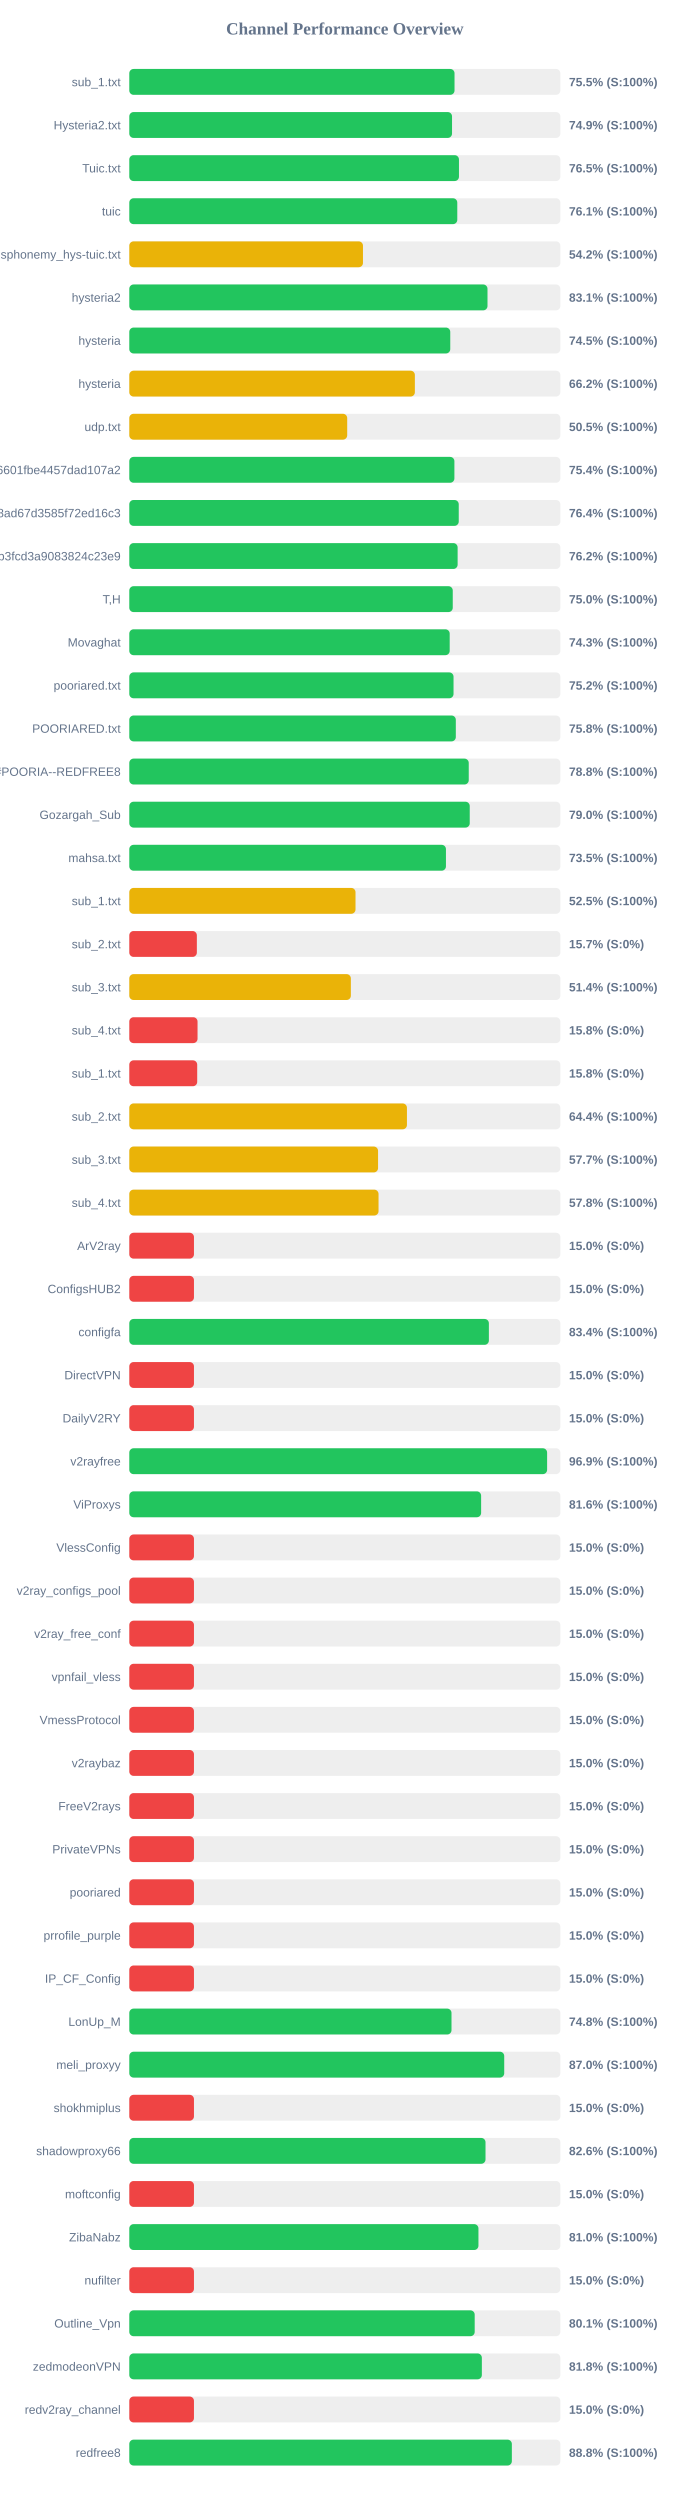
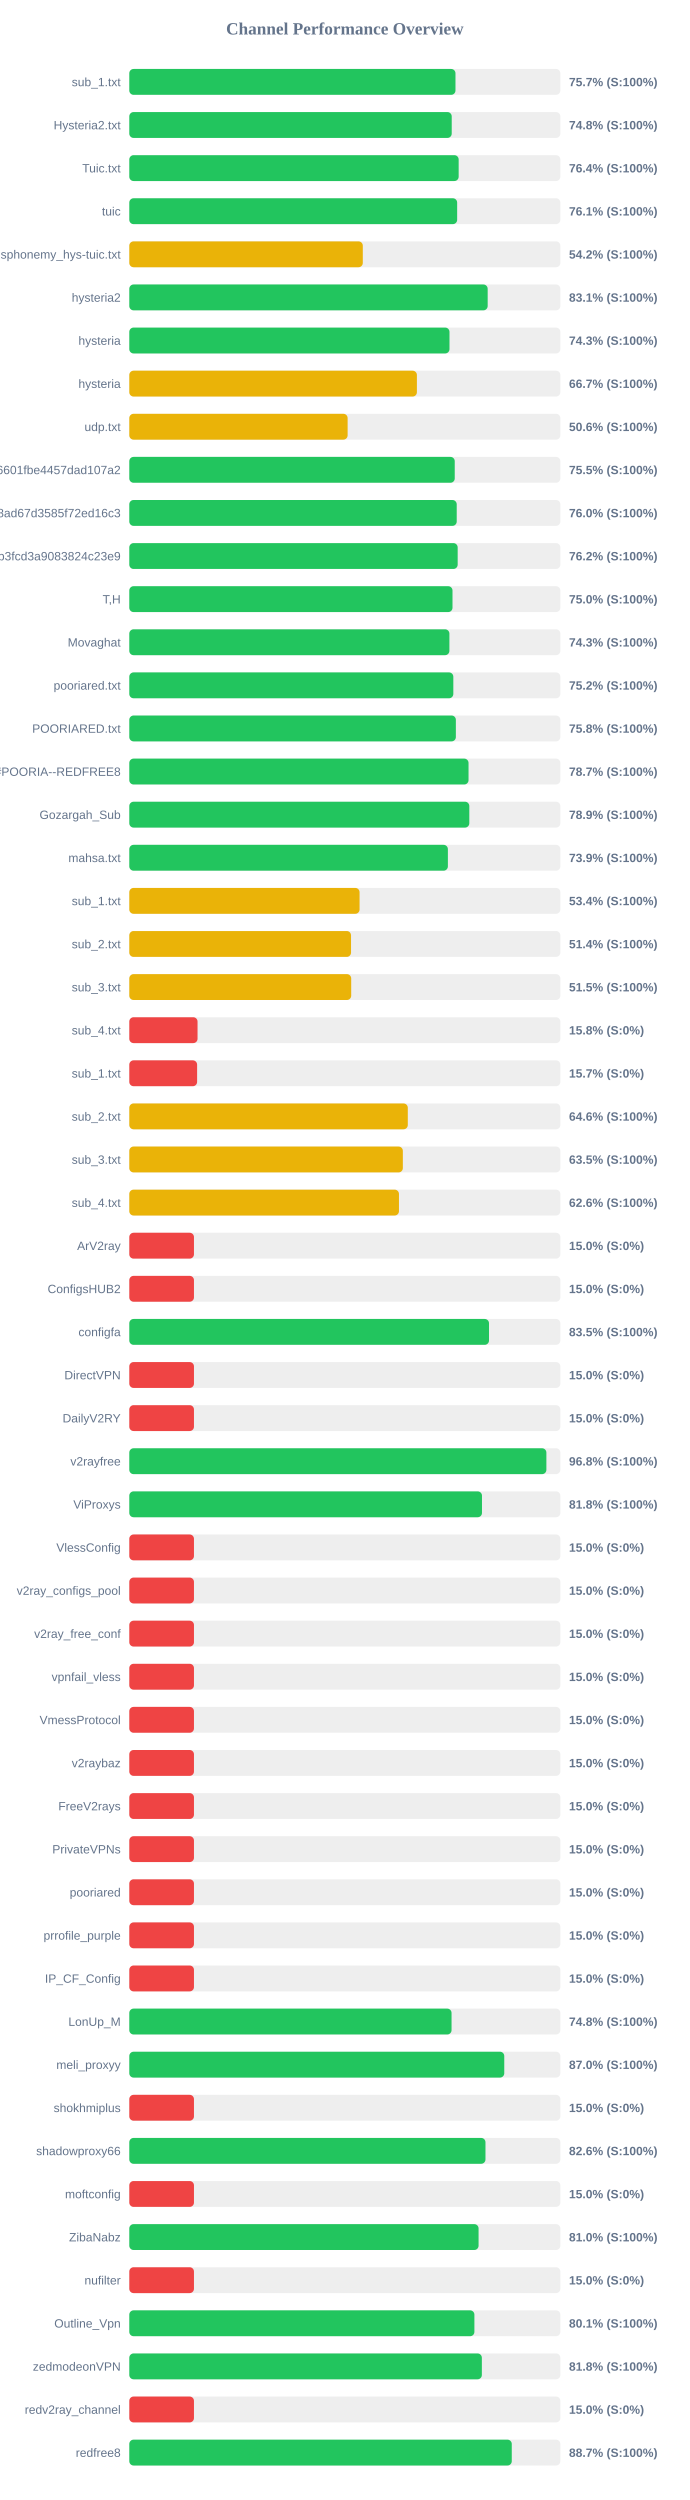
<svg xmlns="http://www.w3.org/2000/svg" width="800" height="2900" version="1.1">
  <style>
        .row { font: 14px Arial; fill: #64748b; }
        .score { font: bold 14px Arial; fill: #64748b; }
    </style>
  <text x="400" y="40" text-anchor="middle" font-size="20px" font-weight="bold" fill="#64748b">Channel Performance Overview</text>
  <rect x="150" y="80" width="500" height="30" fill="#eee" rx="5" />
-   <rect x="150" y="80" width="377.25" height="30" fill="#22c55e" rx="5" />
+   <rect x="150" y="80" width="378.35" height="30" fill="#22c55e" rx="5" />
  <text x="140" y="100" text-anchor="end" class="row">sub_1.txt</text>
-   <text x="660" y="100" text-anchor="start" class="score">75.5% (S:100%)</text>
+   <text x="660" y="100" text-anchor="start" class="score">75.7% (S:100%)</text>
  <rect x="150" y="130" width="500" height="30" fill="#eee" rx="5" />
-   <rect x="150" y="130" width="374.35" height="30" fill="#22c55e" rx="5" />
+   <rect x="150" y="130" width="374.0" height="30" fill="#22c55e" rx="5" />
  <text x="140" y="150" text-anchor="end" class="row">Hysteria2.txt</text>
-   <text x="660" y="150" text-anchor="start" class="score">74.9% (S:100%)</text>
+   <text x="660" y="150" text-anchor="start" class="score">74.8% (S:100%)</text>
  <rect x="150" y="180" width="500" height="30" fill="#eee" rx="5" />
-   <rect x="150" y="180" width="382.4" height="30" fill="#22c55e" rx="5" />
+   <rect x="150" y="180" width="382.05" height="30" fill="#22c55e" rx="5" />
  <text x="140" y="200" text-anchor="end" class="row">Tuic.txt</text>
-   <text x="660" y="200" text-anchor="start" class="score">76.5% (S:100%)</text>
+   <text x="660" y="200" text-anchor="start" class="score">76.4% (S:100%)</text>
  <rect x="150" y="230" width="500" height="30" fill="#eee" rx="5" />
-   <rect x="150" y="230" width="380.45" height="30" fill="#22c55e" rx="5" />
+   <rect x="150" y="230" width="380.3" height="30" fill="#22c55e" rx="5" />
  <text x="140" y="250" text-anchor="end" class="row">tuic</text>
  <text x="660" y="250" text-anchor="start" class="score">76.1% (S:100%)</text>
  <rect x="150" y="280" width="500" height="30" fill="#eee" rx="5" />
-   <rect x="150" y="280" width="271.05" height="30" fill="#eab308" rx="5" />
+   <rect x="150" y="280" width="270.85" height="30" fill="#eab308" rx="5" />
  <text x="140" y="300" text-anchor="end" class="row">ndsphonemy_hys-tuic.txt</text>
  <text x="660" y="300" text-anchor="start" class="score">54.2% (S:100%)</text>
  <rect x="150" y="330" width="500" height="30" fill="#eee" rx="5" />
-   <rect x="150" y="330" width="415.5" height="30" fill="#22c55e" rx="5" />
+   <rect x="150" y="330" width="415.7" height="30" fill="#22c55e" rx="5" />
  <text x="140" y="350" text-anchor="end" class="row">hysteria2</text>
  <text x="660" y="350" text-anchor="start" class="score">83.1% (S:100%)</text>
  <rect x="150" y="380" width="500" height="30" fill="#eee" rx="5" />
-   <rect x="150" y="380" width="372.3" height="30" fill="#22c55e" rx="5" />
+   <rect x="150" y="380" width="371.4" height="30" fill="#22c55e" rx="5" />
  <text x="140" y="400" text-anchor="end" class="row">hysteria</text>
-   <text x="660" y="400" text-anchor="start" class="score">74.5% (S:100%)</text>
+   <text x="660" y="400" text-anchor="start" class="score">74.3% (S:100%)</text>
  <rect x="150" y="430" width="500" height="30" fill="#eee" rx="5" />
-   <rect x="150" y="430" width="331.25" height="30" fill="#eab308" rx="5" />
+   <rect x="150" y="430" width="333.6" height="30" fill="#eab308" rx="5" />
  <text x="140" y="450" text-anchor="end" class="row">hysteria</text>
-   <text x="660" y="450" text-anchor="start" class="score">66.2% (S:100%)</text>
+   <text x="660" y="450" text-anchor="start" class="score">66.7% (S:100%)</text>
  <rect x="150" y="480" width="500" height="30" fill="#eee" rx="5" />
-   <rect x="150" y="480" width="252.75" height="30" fill="#eab308" rx="5" />
+   <rect x="150" y="480" width="253.25" height="30" fill="#eab308" rx="5" />
  <text x="140" y="500" text-anchor="end" class="row">udp.txt</text>
-   <text x="660" y="500" text-anchor="start" class="score">50.5% (S:100%)</text>
+   <text x="660" y="500" text-anchor="start" class="score">50.6% (S:100%)</text>
  <rect x="150" y="530" width="500" height="30" fill="#eee" rx="5" />
-   <rect x="150" y="530" width="377.1" height="30" fill="#22c55e" rx="5" />
+   <rect x="150" y="530" width="377.5" height="30" fill="#22c55e" rx="5" />
  <text x="140" y="550" text-anchor="end" class="row">6ca22ad3b96aa6601fbe4457dad107a2</text>
-   <text x="660" y="550" text-anchor="start" class="score">75.4% (S:100%)</text>
+   <text x="660" y="550" text-anchor="start" class="score">75.5% (S:100%)</text>
  <rect x="150" y="580" width="500" height="30" fill="#eee" rx="5" />
-   <rect x="150" y="580" width="382.15" height="30" fill="#22c55e" rx="5" />
+   <rect x="150" y="580" width="379.8" height="30" fill="#22c55e" rx="5" />
  <text x="140" y="600" text-anchor="end" class="row">d2ddf60933dd08ad67d3585f72ed16c3</text>
-   <text x="660" y="600" text-anchor="start" class="score">76.4% (S:100%)</text>
+   <text x="660" y="600" text-anchor="start" class="score">76.0% (S:100%)</text>
  <rect x="150" y="630" width="500" height="30" fill="#eee" rx="5" />
-   <rect x="150" y="630" width="380.85" height="30" fill="#22c55e" rx="5" />
+   <rect x="150" y="630" width="380.9" height="30" fill="#22c55e" rx="5" />
  <text x="140" y="650" text-anchor="end" class="row">subscribe?token=8bc38a0c131e9b3fcd3a9083824c23e9</text>
  <text x="660" y="650" text-anchor="start" class="score">76.2% (S:100%)</text>
  <rect x="150" y="680" width="500" height="30" fill="#eee" rx="5" />
-   <rect x="150" y="680" width="375.2" height="30" fill="#22c55e" rx="5" />
+   <rect x="150" y="680" width="374.9" height="30" fill="#22c55e" rx="5" />
  <text x="140" y="700" text-anchor="end" class="row">T,H</text>
  <text x="660" y="700" text-anchor="start" class="score">75.0% (S:100%)</text>
  <rect x="150" y="730" width="500" height="30" fill="#eee" rx="5" />
-   <rect x="150" y="730" width="371.65" height="30" fill="#22c55e" rx="5" />
+   <rect x="150" y="730" width="371.3" height="30" fill="#22c55e" rx="5" />
  <text x="140" y="750" text-anchor="end" class="row">Movaghat</text>
  <text x="660" y="750" text-anchor="start" class="score">74.3% (S:100%)</text>
  <rect x="150" y="780" width="500" height="30" fill="#eee" rx="5" />
-   <rect x="150" y="780" width="376.1" height="30" fill="#22c55e" rx="5" />
+   <rect x="150" y="780" width="375.85" height="30" fill="#22c55e" rx="5" />
  <text x="140" y="800" text-anchor="end" class="row">pooriared.txt</text>
  <text x="660" y="800" text-anchor="start" class="score">75.2% (S:100%)</text>
  <rect x="150" y="830" width="500" height="30" fill="#eee" rx="5" />
-   <rect x="150" y="830" width="378.75" height="30" fill="#22c55e" rx="5" />
+   <rect x="150" y="830" width="378.8" height="30" fill="#22c55e" rx="5" />
  <text x="140" y="850" text-anchor="end" class="row">POORIARED.txt</text>
  <text x="660" y="850" text-anchor="start" class="score">75.8% (S:100%)</text>
  <rect x="150" y="880" width="500" height="30" fill="#eee" rx="5" />
-   <rect x="150" y="880" width="393.75" height="30" fill="#22c55e" rx="5" />
+   <rect x="150" y="880" width="393.5" height="30" fill="#22c55e" rx="5" />
  <text x="140" y="900" text-anchor="end" class="row">POORIA--REDFREE8.txt#POORIA--REDFREE8</text>
-   <text x="660" y="900" text-anchor="start" class="score">78.8% (S:100%)</text>
+   <text x="660" y="900" text-anchor="start" class="score">78.7% (S:100%)</text>
  <rect x="150" y="930" width="500" height="30" fill="#eee" rx="5" />
-   <rect x="150" y="930" width="394.9" height="30" fill="#22c55e" rx="5" />
+   <rect x="150" y="930" width="394.4" height="30" fill="#22c55e" rx="5" />
  <text x="140" y="950" text-anchor="end" class="row">Gozargah_Sub</text>
-   <text x="660" y="950" text-anchor="start" class="score">79.0% (S:100%)</text>
+   <text x="660" y="950" text-anchor="start" class="score">78.9% (S:100%)</text>
  <rect x="150" y="980" width="500" height="30" fill="#eee" rx="5" />
-   <rect x="150" y="980" width="367.3" height="30" fill="#22c55e" rx="5" />
+   <rect x="150" y="980" width="369.55" height="30" fill="#22c55e" rx="5" />
  <text x="140" y="1000" text-anchor="end" class="row">mahsa.txt</text>
-   <text x="660" y="1000" text-anchor="start" class="score">73.5% (S:100%)</text>
+   <text x="660" y="1000" text-anchor="start" class="score">73.9% (S:100%)</text>
  <rect x="150" y="1030" width="500" height="30" fill="#eee" rx="5" />
-   <rect x="150" y="1030" width="262.4" height="30" fill="#eab308" rx="5" />
+   <rect x="150" y="1030" width="267.1" height="30" fill="#eab308" rx="5" />
  <text x="140" y="1050" text-anchor="end" class="row">sub_1.txt</text>
-   <text x="660" y="1050" text-anchor="start" class="score">52.5% (S:100%)</text>
+   <text x="660" y="1050" text-anchor="start" class="score">53.4% (S:100%)</text>
  <rect x="150" y="1080" width="500" height="30" fill="#eee" rx="5" />
-   <rect x="150" y="1080" width="78.35" height="30" fill="#ef4444" rx="5" />
+   <rect x="150" y="1080" width="257.2" height="30" fill="#eab308" rx="5" />
  <text x="140" y="1100" text-anchor="end" class="row">sub_2.txt</text>
-   <text x="660" y="1100" text-anchor="start" class="score">15.7% (S:0%)</text>
+   <text x="660" y="1100" text-anchor="start" class="score">51.4% (S:100%)</text>
  <rect x="150" y="1130" width="500" height="30" fill="#eee" rx="5" />
-   <rect x="150" y="1130" width="257.0" height="30" fill="#eab308" rx="5" />
+   <rect x="150" y="1130" width="257.4" height="30" fill="#eab308" rx="5" />
  <text x="140" y="1150" text-anchor="end" class="row">sub_3.txt</text>
-   <text x="660" y="1150" text-anchor="start" class="score">51.4% (S:100%)</text>
+   <text x="660" y="1150" text-anchor="start" class="score">51.5% (S:100%)</text>
  <rect x="150" y="1180" width="500" height="30" fill="#eee" rx="5" />
  <rect x="150" y="1180" width="79.15" height="30" fill="#ef4444" rx="5" />
  <text x="140" y="1200" text-anchor="end" class="row">sub_4.txt</text>
  <text x="660" y="1200" text-anchor="start" class="score">15.8% (S:0%)</text>
  <rect x="150" y="1230" width="500" height="30" fill="#eee" rx="5" />
-   <rect x="150" y="1230" width="78.75" height="30" fill="#ef4444" rx="5" />
+   <rect x="150" y="1230" width="78.65" height="30" fill="#ef4444" rx="5" />
  <text x="140" y="1250" text-anchor="end" class="row">sub_1.txt</text>
-   <text x="660" y="1250" text-anchor="start" class="score">15.8% (S:0%)</text>
+   <text x="660" y="1250" text-anchor="start" class="score">15.7% (S:0%)</text>
  <rect x="150" y="1280" width="500" height="30" fill="#eee" rx="5" />
-   <rect x="150" y="1280" width="322.05" height="30" fill="#eab308" rx="5" />
+   <rect x="150" y="1280" width="323.05" height="30" fill="#eab308" rx="5" />
  <text x="140" y="1300" text-anchor="end" class="row">sub_2.txt</text>
-   <text x="660" y="1300" text-anchor="start" class="score">64.4% (S:100%)</text>
+   <text x="660" y="1300" text-anchor="start" class="score">64.6% (S:100%)</text>
  <rect x="150" y="1330" width="500" height="30" fill="#eee" rx="5" />
-   <rect x="150" y="1330" width="288.55" height="30" fill="#eab308" rx="5" />
+   <rect x="150" y="1330" width="317.3" height="30" fill="#eab308" rx="5" />
  <text x="140" y="1350" text-anchor="end" class="row">sub_3.txt</text>
-   <text x="660" y="1350" text-anchor="start" class="score">57.7% (S:100%)</text>
+   <text x="660" y="1350" text-anchor="start" class="score">63.5% (S:100%)</text>
  <rect x="150" y="1380" width="500" height="30" fill="#eee" rx="5" />
-   <rect x="150" y="1380" width="289.1" height="30" fill="#eab308" rx="5" />
+   <rect x="150" y="1380" width="312.8" height="30" fill="#eab308" rx="5" />
  <text x="140" y="1400" text-anchor="end" class="row">sub_4.txt</text>
-   <text x="660" y="1400" text-anchor="start" class="score">57.8% (S:100%)</text>
+   <text x="660" y="1400" text-anchor="start" class="score">62.6% (S:100%)</text>
  <rect x="150" y="1430" width="500" height="30" fill="#eee" rx="5" />
  <rect x="150" y="1430" width="75.0" height="30" fill="#ef4444" rx="5" />
  <text x="140" y="1450" text-anchor="end" class="row">ArV2ray</text>
  <text x="660" y="1450" text-anchor="start" class="score">15.0% (S:0%)</text>
  <rect x="150" y="1480" width="500" height="30" fill="#eee" rx="5" />
  <rect x="150" y="1480" width="75.0" height="30" fill="#ef4444" rx="5" />
  <text x="140" y="1500" text-anchor="end" class="row">ConfigsHUB2</text>
  <text x="660" y="1500" text-anchor="start" class="score">15.0% (S:0%)</text>
  <rect x="150" y="1530" width="500" height="30" fill="#eee" rx="5" />
-   <rect x="150" y="1530" width="417.1" height="30" fill="#22c55e" rx="5" />
+   <rect x="150" y="1530" width="417.25" height="30" fill="#22c55e" rx="5" />
  <text x="140" y="1550" text-anchor="end" class="row">configfa</text>
-   <text x="660" y="1550" text-anchor="start" class="score">83.4% (S:100%)</text>
+   <text x="660" y="1550" text-anchor="start" class="score">83.5% (S:100%)</text>
  <rect x="150" y="1580" width="500" height="30" fill="#eee" rx="5" />
  <rect x="150" y="1580" width="75.0" height="30" fill="#ef4444" rx="5" />
  <text x="140" y="1600" text-anchor="end" class="row">DirectVPN</text>
  <text x="660" y="1600" text-anchor="start" class="score">15.0% (S:0%)</text>
  <rect x="150" y="1630" width="500" height="30" fill="#eee" rx="5" />
  <rect x="150" y="1630" width="75.0" height="30" fill="#ef4444" rx="5" />
  <text x="140" y="1650" text-anchor="end" class="row">DailyV2RY</text>
  <text x="660" y="1650" text-anchor="start" class="score">15.0% (S:0%)</text>
  <rect x="150" y="1680" width="500" height="30" fill="#eee" rx="5" />
-   <rect x="150" y="1680" width="484.65" height="30" fill="#22c55e" rx="5" />
+   <rect x="150" y="1680" width="483.8" height="30" fill="#22c55e" rx="5" />
  <text x="140" y="1700" text-anchor="end" class="row">v2rayfree</text>
-   <text x="660" y="1700" text-anchor="start" class="score">96.9% (S:100%)</text>
+   <text x="660" y="1700" text-anchor="start" class="score">96.8% (S:100%)</text>
  <rect x="150" y="1730" width="500" height="30" fill="#eee" rx="5" />
-   <rect x="150" y="1730" width="408.1" height="30" fill="#22c55e" rx="5" />
+   <rect x="150" y="1730" width="409.1" height="30" fill="#22c55e" rx="5" />
  <text x="140" y="1750" text-anchor="end" class="row">ViProxys</text>
-   <text x="660" y="1750" text-anchor="start" class="score">81.6% (S:100%)</text>
+   <text x="660" y="1750" text-anchor="start" class="score">81.8% (S:100%)</text>
  <rect x="150" y="1780" width="500" height="30" fill="#eee" rx="5" />
  <rect x="150" y="1780" width="75.0" height="30" fill="#ef4444" rx="5" />
  <text x="140" y="1800" text-anchor="end" class="row">VlessConfig</text>
  <text x="660" y="1800" text-anchor="start" class="score">15.0% (S:0%)</text>
  <rect x="150" y="1830" width="500" height="30" fill="#eee" rx="5" />
  <rect x="150" y="1830" width="75.0" height="30" fill="#ef4444" rx="5" />
  <text x="140" y="1850" text-anchor="end" class="row">v2ray_configs_pool</text>
  <text x="660" y="1850" text-anchor="start" class="score">15.0% (S:0%)</text>
  <rect x="150" y="1880" width="500" height="30" fill="#eee" rx="5" />
  <rect x="150" y="1880" width="75.0" height="30" fill="#ef4444" rx="5" />
  <text x="140" y="1900" text-anchor="end" class="row">v2ray_free_conf</text>
  <text x="660" y="1900" text-anchor="start" class="score">15.0% (S:0%)</text>
  <rect x="150" y="1930" width="500" height="30" fill="#eee" rx="5" />
  <rect x="150" y="1930" width="75.0" height="30" fill="#ef4444" rx="5" />
  <text x="140" y="1950" text-anchor="end" class="row">vpnfail_vless</text>
  <text x="660" y="1950" text-anchor="start" class="score">15.0% (S:0%)</text>
  <rect x="150" y="1980" width="500" height="30" fill="#eee" rx="5" />
  <rect x="150" y="1980" width="75.0" height="30" fill="#ef4444" rx="5" />
  <text x="140" y="2000" text-anchor="end" class="row">VmessProtocol</text>
  <text x="660" y="2000" text-anchor="start" class="score">15.0% (S:0%)</text>
  <rect x="150" y="2030" width="500" height="30" fill="#eee" rx="5" />
  <rect x="150" y="2030" width="75.0" height="30" fill="#ef4444" rx="5" />
  <text x="140" y="2050" text-anchor="end" class="row">v2raybaz</text>
  <text x="660" y="2050" text-anchor="start" class="score">15.0% (S:0%)</text>
  <rect x="150" y="2080" width="500" height="30" fill="#eee" rx="5" />
  <rect x="150" y="2080" width="75.0" height="30" fill="#ef4444" rx="5" />
  <text x="140" y="2100" text-anchor="end" class="row">FreeV2rays</text>
  <text x="660" y="2100" text-anchor="start" class="score">15.0% (S:0%)</text>
  <rect x="150" y="2130" width="500" height="30" fill="#eee" rx="5" />
  <rect x="150" y="2130" width="75.0" height="30" fill="#ef4444" rx="5" />
  <text x="140" y="2150" text-anchor="end" class="row">PrivateVPNs</text>
  <text x="660" y="2150" text-anchor="start" class="score">15.0% (S:0%)</text>
  <rect x="150" y="2180" width="500" height="30" fill="#eee" rx="5" />
  <rect x="150" y="2180" width="75.0" height="30" fill="#ef4444" rx="5" />
  <text x="140" y="2200" text-anchor="end" class="row">pooriared</text>
  <text x="660" y="2200" text-anchor="start" class="score">15.0% (S:0%)</text>
  <rect x="150" y="2230" width="500" height="30" fill="#eee" rx="5" />
  <rect x="150" y="2230" width="75.0" height="30" fill="#ef4444" rx="5" />
  <text x="140" y="2250" text-anchor="end" class="row">prrofile_purple</text>
  <text x="660" y="2250" text-anchor="start" class="score">15.0% (S:0%)</text>
  <rect x="150" y="2280" width="500" height="30" fill="#eee" rx="5" />
  <rect x="150" y="2280" width="75.0" height="30" fill="#ef4444" rx="5" />
  <text x="140" y="2300" text-anchor="end" class="row">IP_CF_Config</text>
  <text x="660" y="2300" text-anchor="start" class="score">15.0% (S:0%)</text>
  <rect x="150" y="2330" width="500" height="30" fill="#eee" rx="5" />
-   <rect x="150" y="2330" width="373.75" height="30" fill="#22c55e" rx="5" />
+   <rect x="150" y="2330" width="373.8" height="30" fill="#22c55e" rx="5" />
  <text x="140" y="2350" text-anchor="end" class="row">LonUp_M</text>
  <text x="660" y="2350" text-anchor="start" class="score">74.8% (S:100%)</text>
  <rect x="150" y="2380" width="500" height="30" fill="#eee" rx="5" />
-   <rect x="150" y="2380" width="434.9" height="30" fill="#22c55e" rx="5" />
+   <rect x="150" y="2380" width="434.95" height="30" fill="#22c55e" rx="5" />
  <text x="140" y="2400" text-anchor="end" class="row">meli_proxyy</text>
  <text x="660" y="2400" text-anchor="start" class="score">87.0% (S:100%)</text>
  <rect x="150" y="2430" width="500" height="30" fill="#eee" rx="5" />
  <rect x="150" y="2430" width="75.0" height="30" fill="#ef4444" rx="5" />
  <text x="140" y="2450" text-anchor="end" class="row">shokhmiplus</text>
  <text x="660" y="2450" text-anchor="start" class="score">15.0% (S:0%)</text>
  <rect x="150" y="2480" width="500" height="30" fill="#eee" rx="5" />
-   <rect x="150" y="2480" width="413.2" height="30" fill="#22c55e" rx="5" />
+   <rect x="150" y="2480" width="413.15" height="30" fill="#22c55e" rx="5" />
  <text x="140" y="2500" text-anchor="end" class="row">shadowproxy66</text>
  <text x="660" y="2500" text-anchor="start" class="score">82.6% (S:100%)</text>
  <rect x="150" y="2530" width="500" height="30" fill="#eee" rx="5" />
  <rect x="150" y="2530" width="75.0" height="30" fill="#ef4444" rx="5" />
  <text x="140" y="2550" text-anchor="end" class="row">moftconfig</text>
  <text x="660" y="2550" text-anchor="start" class="score">15.0% (S:0%)</text>
  <rect x="150" y="2580" width="500" height="30" fill="#eee" rx="5" />
-   <rect x="150" y="2580" width="405.0" height="30" fill="#22c55e" rx="5" />
+   <rect x="150" y="2580" width="405.15" height="30" fill="#22c55e" rx="5" />
  <text x="140" y="2600" text-anchor="end" class="row">ZibaNabz</text>
  <text x="660" y="2600" text-anchor="start" class="score">81.0% (S:100%)</text>
  <rect x="150" y="2630" width="500" height="30" fill="#eee" rx="5" />
  <rect x="150" y="2630" width="75.0" height="30" fill="#ef4444" rx="5" />
  <text x="140" y="2650" text-anchor="end" class="row">nufilter</text>
  <text x="660" y="2650" text-anchor="start" class="score">15.0% (S:0%)</text>
  <rect x="150" y="2680" width="500" height="30" fill="#eee" rx="5" />
-   <rect x="150" y="2680" width="400.65" height="30" fill="#22c55e" rx="5" />
+   <rect x="150" y="2680" width="400.3" height="30" fill="#22c55e" rx="5" />
  <text x="140" y="2700" text-anchor="end" class="row">Outline_Vpn</text>
  <text x="660" y="2700" text-anchor="start" class="score">80.1% (S:100%)</text>
  <rect x="150" y="2730" width="500" height="30" fill="#eee" rx="5" />
  <rect x="150" y="2730" width="408.95" height="30" fill="#22c55e" rx="5" />
  <text x="140" y="2750" text-anchor="end" class="row">zedmodeonVPN</text>
  <text x="660" y="2750" text-anchor="start" class="score">81.8% (S:100%)</text>
  <rect x="150" y="2780" width="500" height="30" fill="#eee" rx="5" />
  <rect x="150" y="2780" width="75.0" height="30" fill="#ef4444" rx="5" />
  <text x="140" y="2800" text-anchor="end" class="row">redv2ray_channel</text>
  <text x="660" y="2800" text-anchor="start" class="score">15.0% (S:0%)</text>
  <rect x="150" y="2830" width="500" height="30" fill="#eee" rx="5" />
-   <rect x="150" y="2830" width="443.75" height="30" fill="#22c55e" rx="5" />
+   <rect x="150" y="2830" width="443.65" height="30" fill="#22c55e" rx="5" />
  <text x="140" y="2850" text-anchor="end" class="row">redfree8</text>
-   <text x="660" y="2850" text-anchor="start" class="score">88.8% (S:100%)</text>
+   <text x="660" y="2850" text-anchor="start" class="score">88.7% (S:100%)</text>
</svg>
